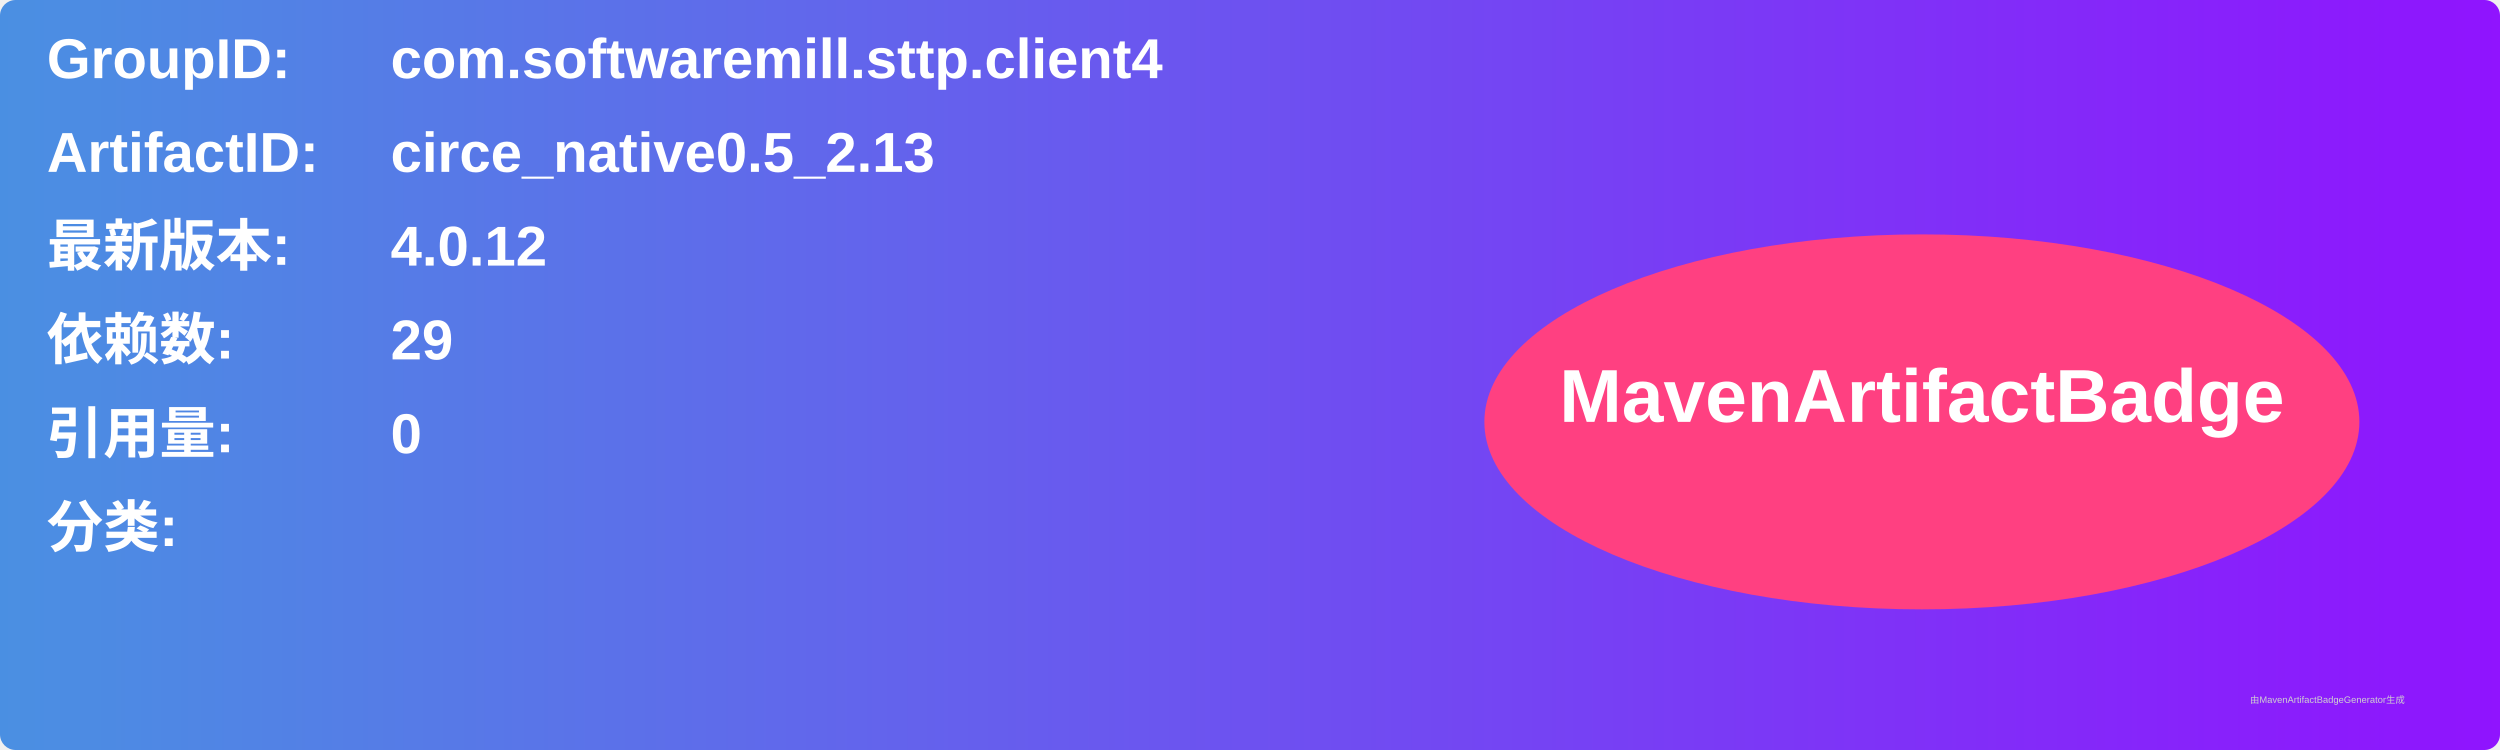
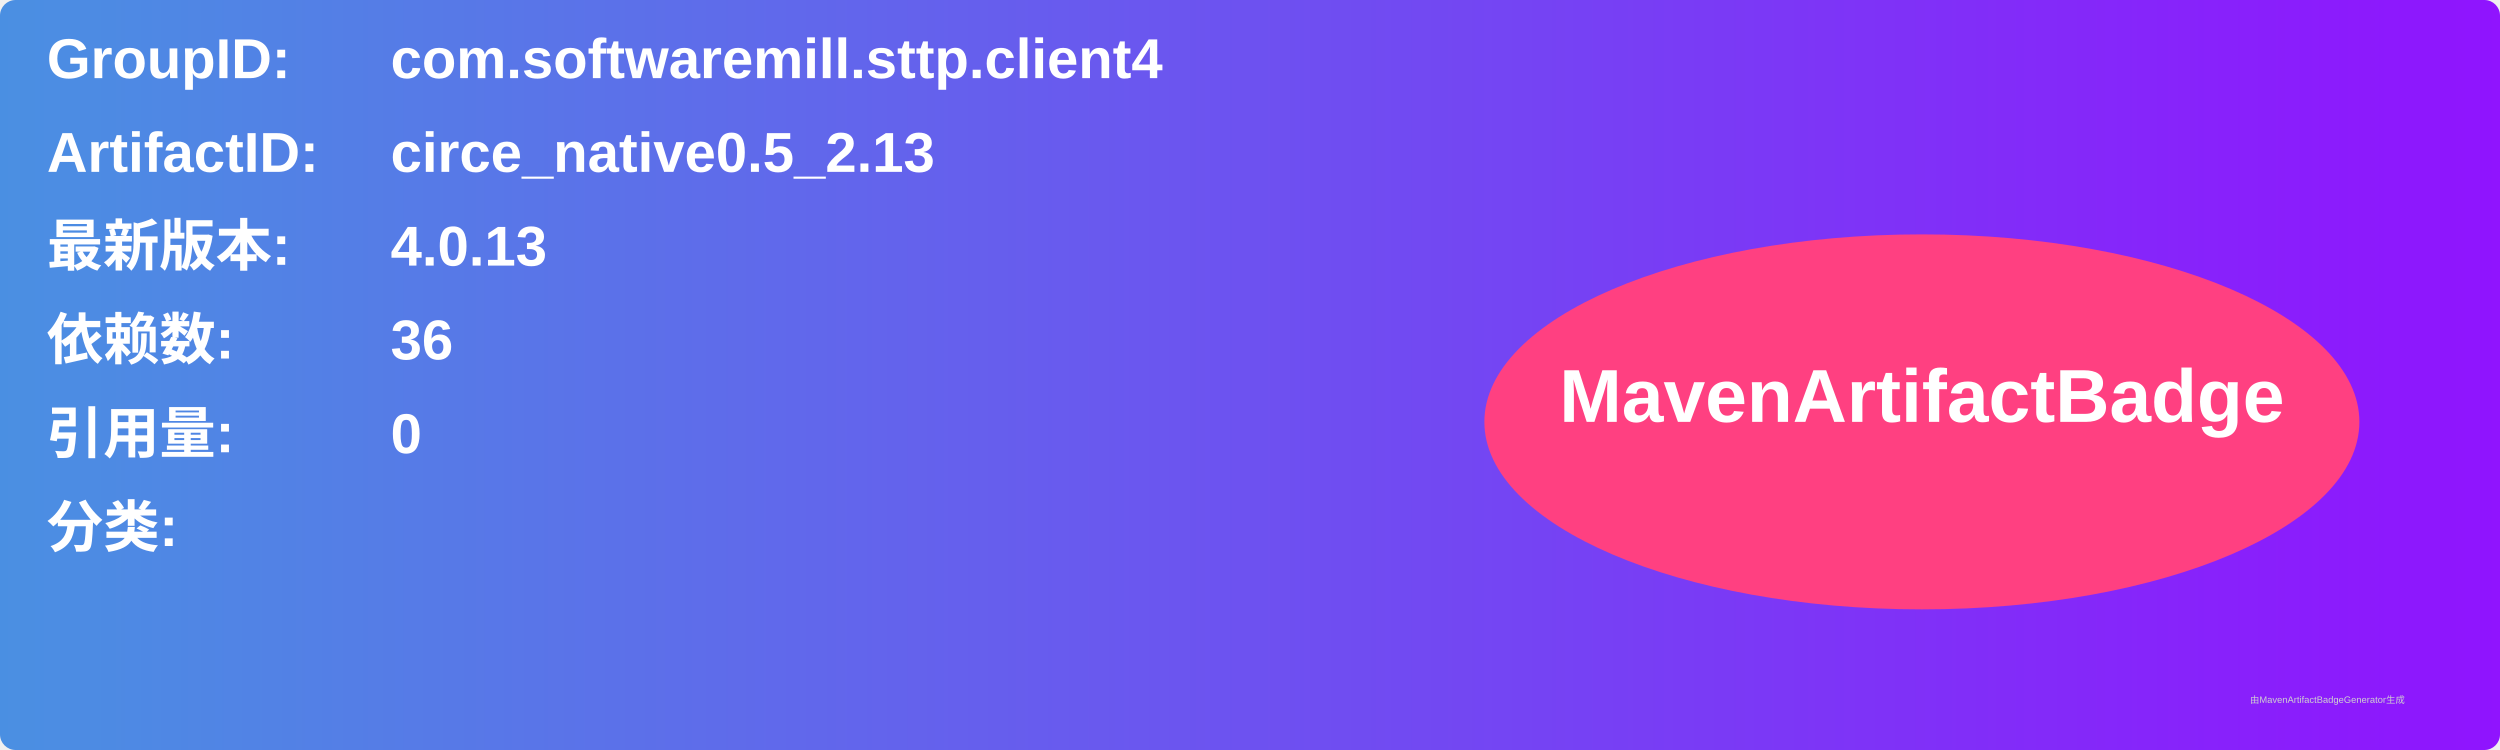
<svg xmlns="http://www.w3.org/2000/svg" width="800" height="240" viewBox="0 0 800 240">
  <linearGradient id="grad" x1="0%" y1="0%" x2="100%" y2="0%">
    <stop offset="0%" stop-color="#4a90e2" />
    <stop offset="100%" stop-color="#9013fe" />
  </linearGradient>
  <rect width="100%" height="100%" rx="5" ry="5" fill="url(#grad)" />
  <g transform="translate(15, 15)">
    <text x="0" y="10" font-family="Arial" font-size="18" fill="white" font-weight="bold" width="260">GroupID:</text>
    <text x="110" y="10" font-family="Arial" font-size="18" fill="white" font-weight="bold" width="460">com.softwaremill.sttp.client4</text>
    <text x="0" y="40" font-family="Arial" font-size="18" fill="white" font-weight="bold" width="260">ArtifactID:</text>
    <text x="110" y="40" font-family="Arial" font-size="18" fill="white" font-weight="bold" width="460">circe_native0.5_2.13</text>
    <text x="0" y="70" font-family="Arial" font-size="18" fill="white" font-weight="bold">最新版本:</text>
    <text x="110" y="70" font-family="Arial" font-size="18" fill="white" font-weight="bold">
-       <tspan font-weight="bold">4.0.12</tspan>
+       <tspan font-weight="bold">4.0.13</tspan>
    </text>
    <text x="0" y="100" font-family="Arial" font-size="18" fill="white" font-weight="bold">依赖数: </text>
    <text x="110" y="100" font-family="Arial" font-size="18" fill="white">
-       <tspan font-weight="bold">29</tspan>
+       <tspan font-weight="bold">36</tspan>
    </text>
    <text x="0" y="130" font-family="Arial" font-size="18" fill="white" font-weight="bold">引用量: </text>
    <text x="110" y="130" font-family="Arial" font-size="18" fill="white">
      <tspan font-weight="bold">0</tspan>
    </text>
    <text x="0" y="160" font-family="Arial" font-size="18" fill="white" font-weight="bold">分类:</text>
    <text x="10" y="190" font-family="Arial" font-size="10" fill="white">
      <tspan font-weight="bold" />
    </text>
    <ellipse cx="600" cy="120" rx="140" ry="60" fill="#ff4081" />
    <text x="600" y="120" text-anchor="middle" font-family="Arial" font-size="24" fill="white" font-weight="bold">MavenArtifactBadge</text>
  </g>
  <text x="720" y="225" font-family="Arial" font-size="3" fill="#d0d0d0">由MavenArtifactBadgeGenerator生成</text>
</svg>
